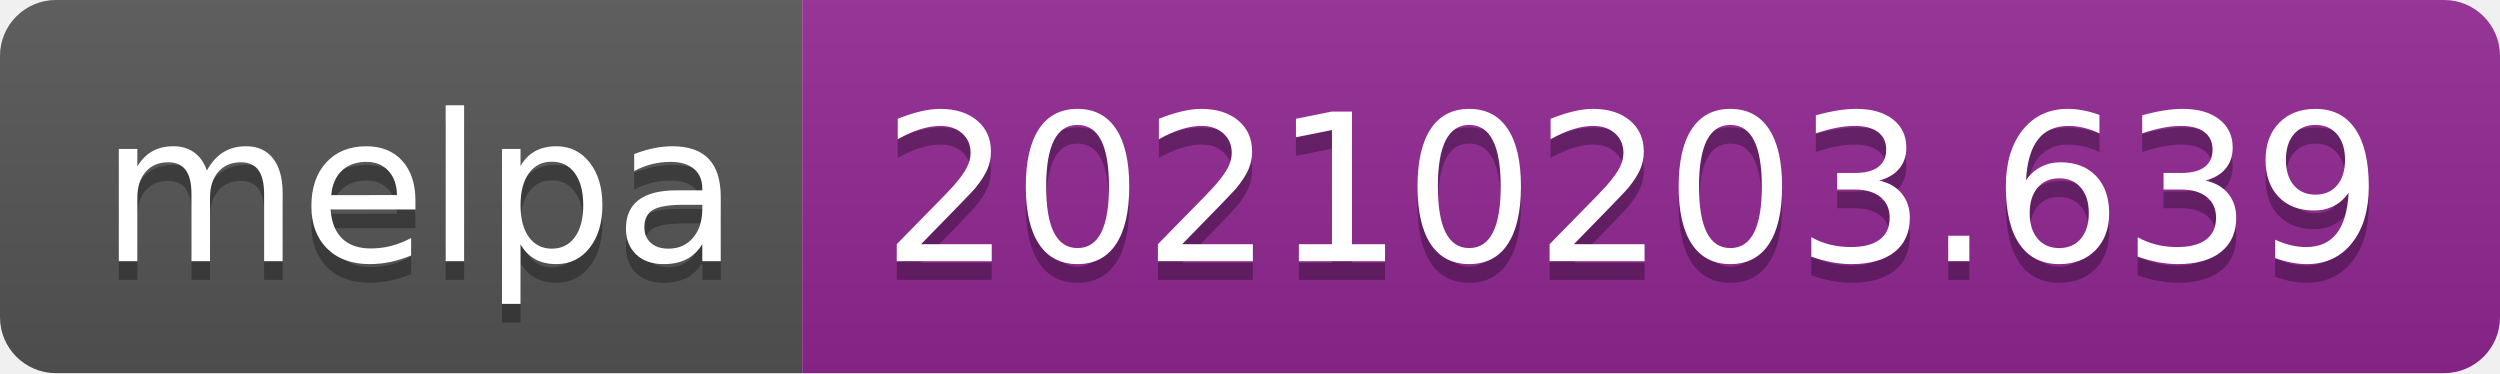
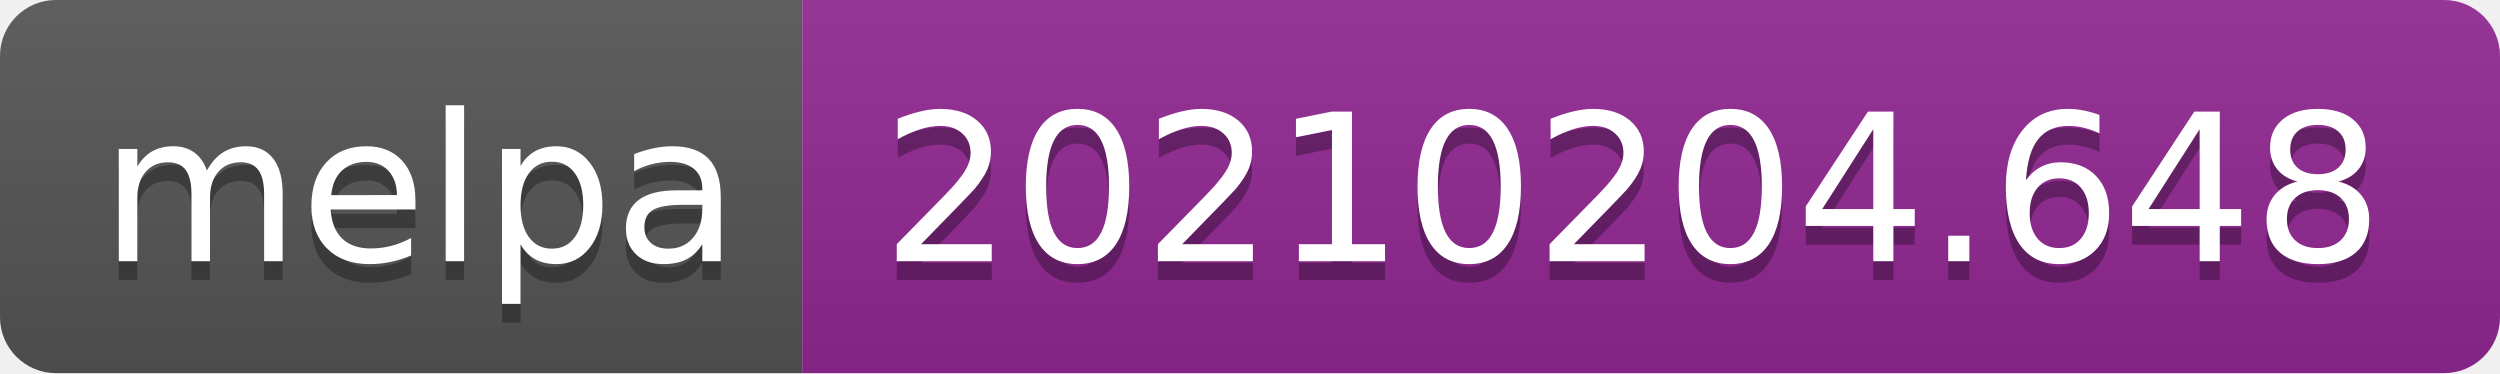
- <svg xmlns="http://www.w3.org/2000/svg" width="134" height="20" role="img" aria-label="melpa: 20210203.639">
+ <svg xmlns="http://www.w3.org/2000/svg" width="134" height="20" role="img" aria-label="melpa: 20210204.648">
  <linearGradient id="s" x2="0" y2="100%">
    <stop offset="0" stop-color="#bbb" stop-opacity=".1" />
    <stop offset="1" stop-opacity=".1" />
  </linearGradient>
  <clipPath id="r">
    <rect width="134" height="20" rx="3" fill="#fff" />
  </clipPath>
  <g clip-path="url(#r)">
    <rect width="43" height="20" fill="#555" />
    <rect x="43" width="91" height="20" fill="#922793" />
    <rect width="134" height="20" fill="url(#s)" />
  </g>
  <g fill="#fff" text-anchor="middle" font-family="Verdana,Geneva,DejaVu Sans,sans-serif" text-rendering="geometricPrecision" font-size="110">
    <text aria-hidden="true" x="225" y="150" fill="#010101" fill-opacity=".3" transform="scale(.1)" textLength="330">melpa</text>
    <text x="225" y="140" transform="scale(.1)" fill="#fff" textLength="330">melpa</text>
-     <text aria-hidden="true" x="875" y="150" fill="#010101" fill-opacity=".3" transform="scale(.1)" textLength="810">20210203.639</text>
-     <text x="875" y="140" transform="scale(.1)" fill="#fff" textLength="810">20210203.639</text>
+     <text aria-hidden="true" x="875" y="150" fill="#010101" fill-opacity=".3" transform="scale(.1)" textLength="810">20210204.648</text>
+     <text x="875" y="140" transform="scale(.1)" fill="#fff" textLength="810">20210204.648</text>
  </g>
</svg>
